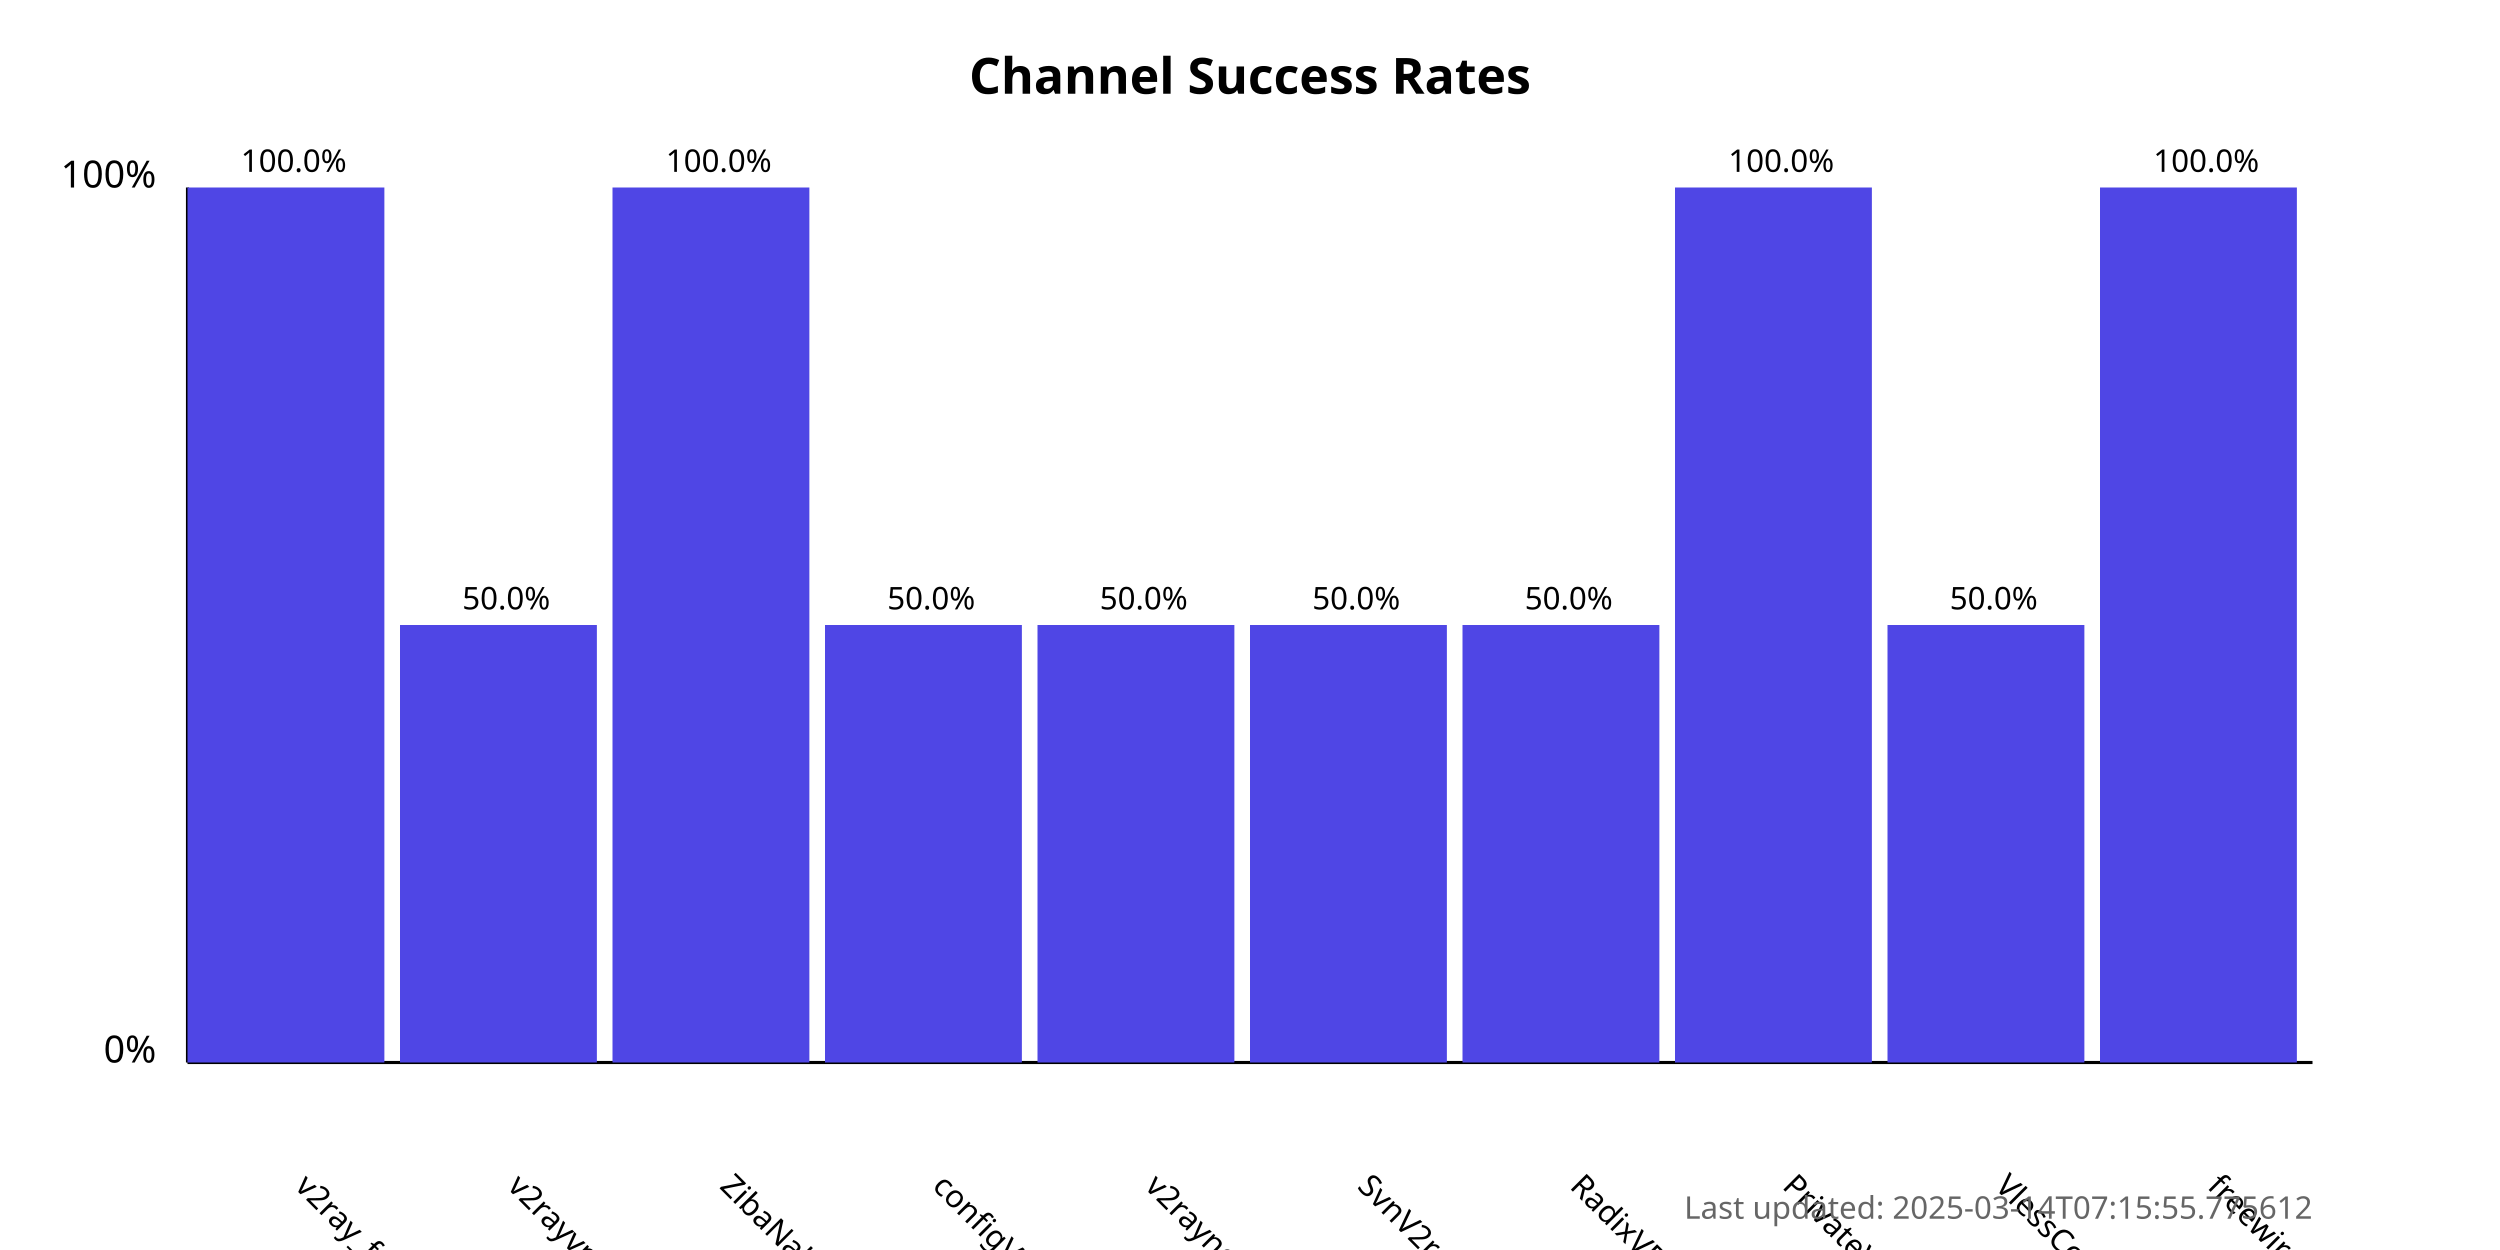
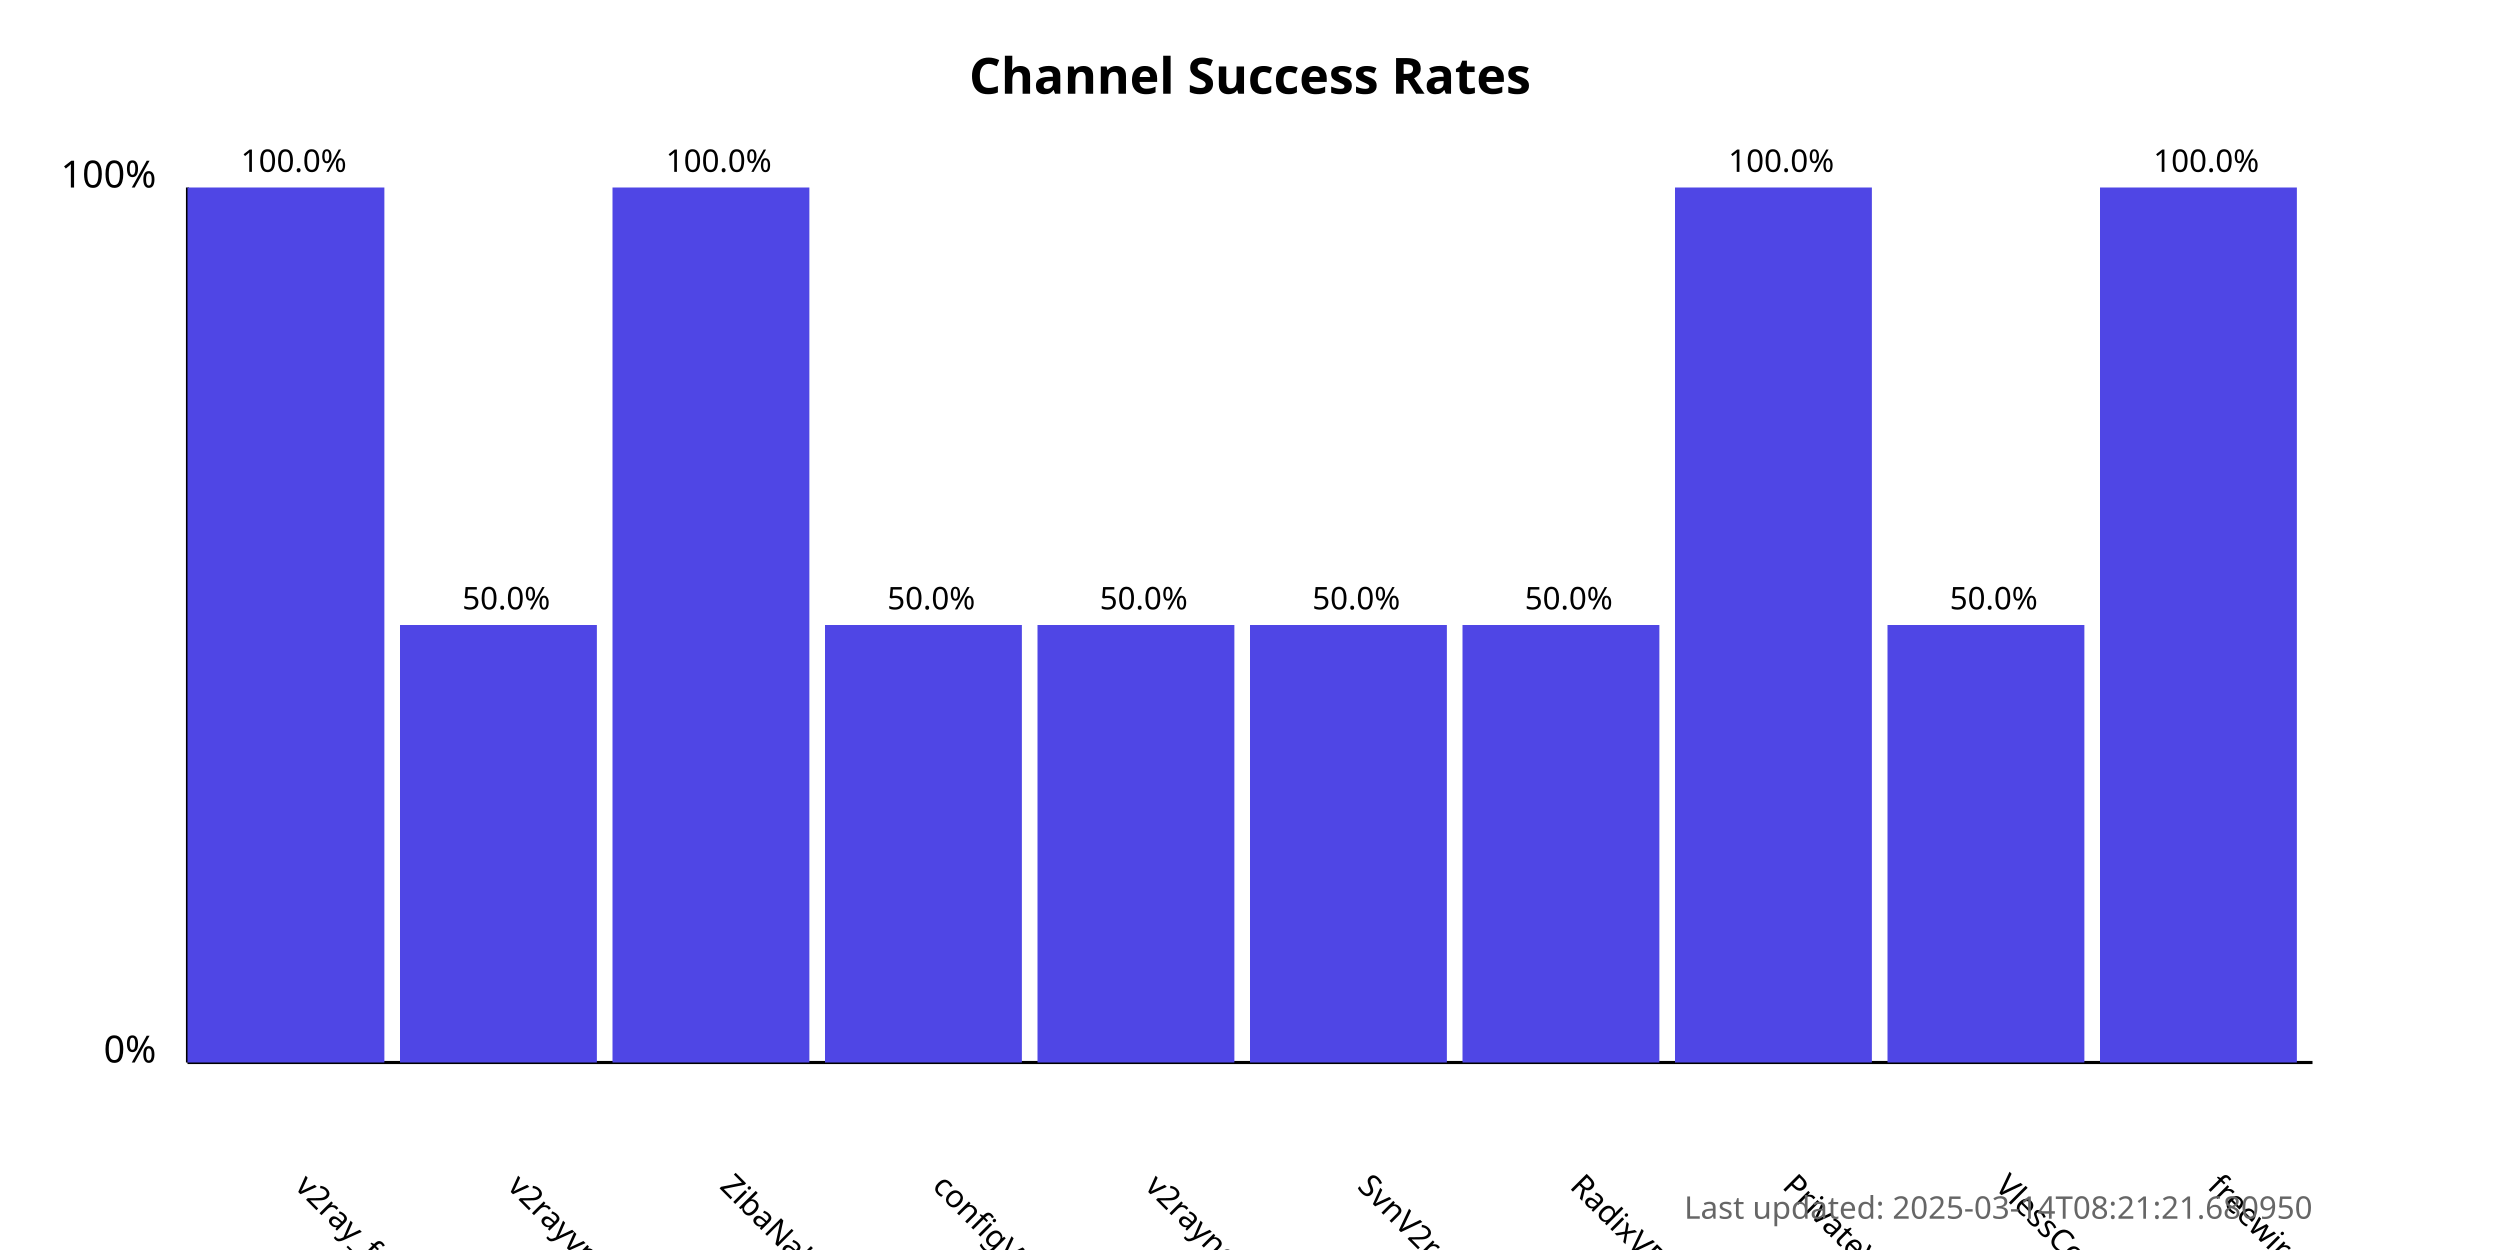
<svg xmlns="http://www.w3.org/2000/svg" width="800" height="400">
  <style>
            .chart-title { font: bold 16px sans-serif; }
            .axis-label { font: 12px sans-serif; }
            .tick-label { font: 10px sans-serif; }
            .bar { fill: #4f46e5; }
            .bar:hover { fill: #6366f1; }
            .timestamp { font: 10px sans-serif; fill: #666; }
        </style>
  <text x="400.0" y="30" text-anchor="middle" class="chart-title">
            Channel Success Rates
        </text>
  <line x1="60" y1="340" x2="60" y2="60" stroke="black" stroke-width="1" />
  <line x1="60" y1="340" x2="740" y2="340" stroke="black" stroke-width="1" />
  <text x="50" y="340" text-anchor="end" class="axis-label">0%</text>
  <text x="50" y="60" text-anchor="end" class="axis-label">100%</text>
  <g>
    <rect x="60" y="60.0" width="63.0" height="280.0" class="bar" />
    <text x="94.0" y="380" transform="rotate(45, 94.0, 380)" text-anchor="start" class="tick-label">
                v2ray_free_conf
            </text>
    <text x="94.0" y="55.0" text-anchor="middle" class="tick-label">
                100.0%
            </text>
  </g>
  <g>
    <rect x="128.0" y="200.0" width="63.0" height="140.0" class="bar" />
    <text x="162.0" y="380" transform="rotate(45, 162.0, 380)" text-anchor="start" class="tick-label">
                v2rayvpno
            </text>
    <text x="162.0" y="195.0" text-anchor="middle" class="tick-label">
                50.0%
            </text>
  </g>
  <g>
    <rect x="196.0" y="60.0" width="63.0" height="280.0" class="bar" />
    <text x="230.0" y="380" transform="rotate(45, 230.0, 380)" text-anchor="start" class="tick-label">
                ZibaNabz
            </text>
    <text x="230.0" y="55.0" text-anchor="middle" class="tick-label">
                100.0%
            </text>
  </g>
  <g>
    <rect x="264.0" y="200.0" width="63.0" height="140.0" class="bar" />
    <text x="298.0" y="380" transform="rotate(45, 298.0, 380)" text-anchor="start" class="tick-label">
                configV2rayForFree
            </text>
    <text x="298.0" y="195.0" text-anchor="middle" class="tick-label">
                50.0%
            </text>
  </g>
  <g>
    <rect x="332.0" y="200.0" width="63.0" height="140.0" class="bar" />
    <text x="366.0" y="380" transform="rotate(45, 366.0, 380)" text-anchor="start" class="tick-label">
                v2rayngvpn
            </text>
    <text x="366.0" y="195.0" text-anchor="middle" class="tick-label">
                50.0%
            </text>
  </g>
  <g>
    <rect x="400.0" y="200.0" width="63.0" height="140.0" class="bar" />
    <text x="434.0" y="380" transform="rotate(45, 434.0, 380)" text-anchor="start" class="tick-label">
                SvnV2ray
            </text>
    <text x="434.0" y="195.0" text-anchor="middle" class="tick-label">
                50.0%
            </text>
  </g>
  <g>
    <rect x="468.0" y="200.0" width="63.0" height="140.0" class="bar" />
    <text x="502.0" y="380" transform="rotate(45, 502.0, 380)" text-anchor="start" class="tick-label">
                RadixVPN
            </text>
    <text x="502.0" y="195.0" text-anchor="middle" class="tick-label">
                50.0%
            </text>
  </g>
  <g>
    <rect x="536.0" y="60.0" width="63.0" height="280.0" class="bar" />
    <text x="570.0" y="380" transform="rotate(45, 570.0, 380)" text-anchor="start" class="tick-label">
                PrivateVPNs
            </text>
    <text x="570.0" y="55.0" text-anchor="middle" class="tick-label">
                100.0%
            </text>
  </g>
  <g>
    <rect x="604.0" y="200.0" width="63.0" height="140.0" class="bar" />
    <text x="638.0" y="380" transform="rotate(45, 638.0, 380)" text-anchor="start" class="tick-label">
                VlessConfig
            </text>
    <text x="638.0" y="195.0" text-anchor="middle" class="tick-label">
                50.0%
            </text>
  </g>
  <g>
    <rect x="672.0" y="60.0" width="63.0" height="280.0" class="bar" />
    <text x="706.0" y="380" transform="rotate(45, 706.0, 380)" text-anchor="start" class="tick-label">
                freewireguard
            </text>
    <text x="706.0" y="55.0" text-anchor="middle" class="tick-label">
                100.0%
            </text>
  </g>
  <text x="740" y="390" text-anchor="end" class="timestamp">
-             Last updated: 2025-03-14T07:15:55.775612
+             Last updated: 2025-03-14T08:21:21.680950
        </text>
</svg>
